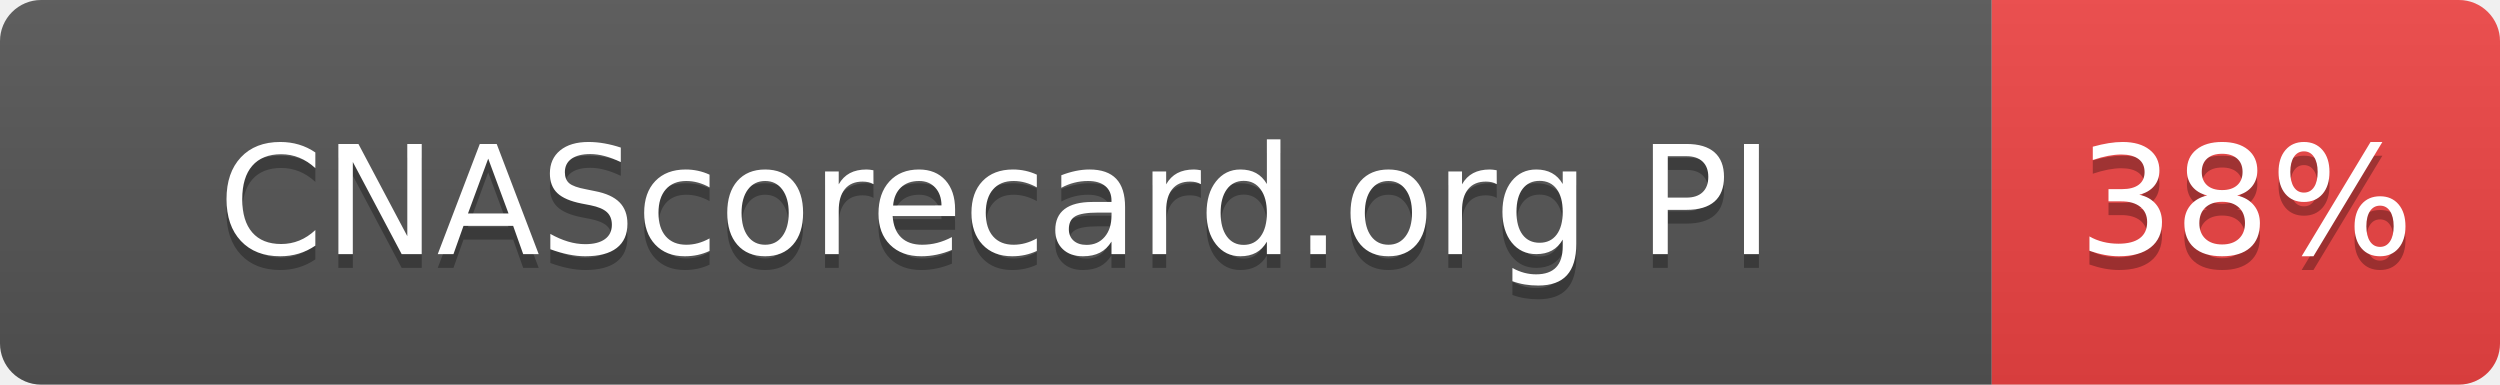
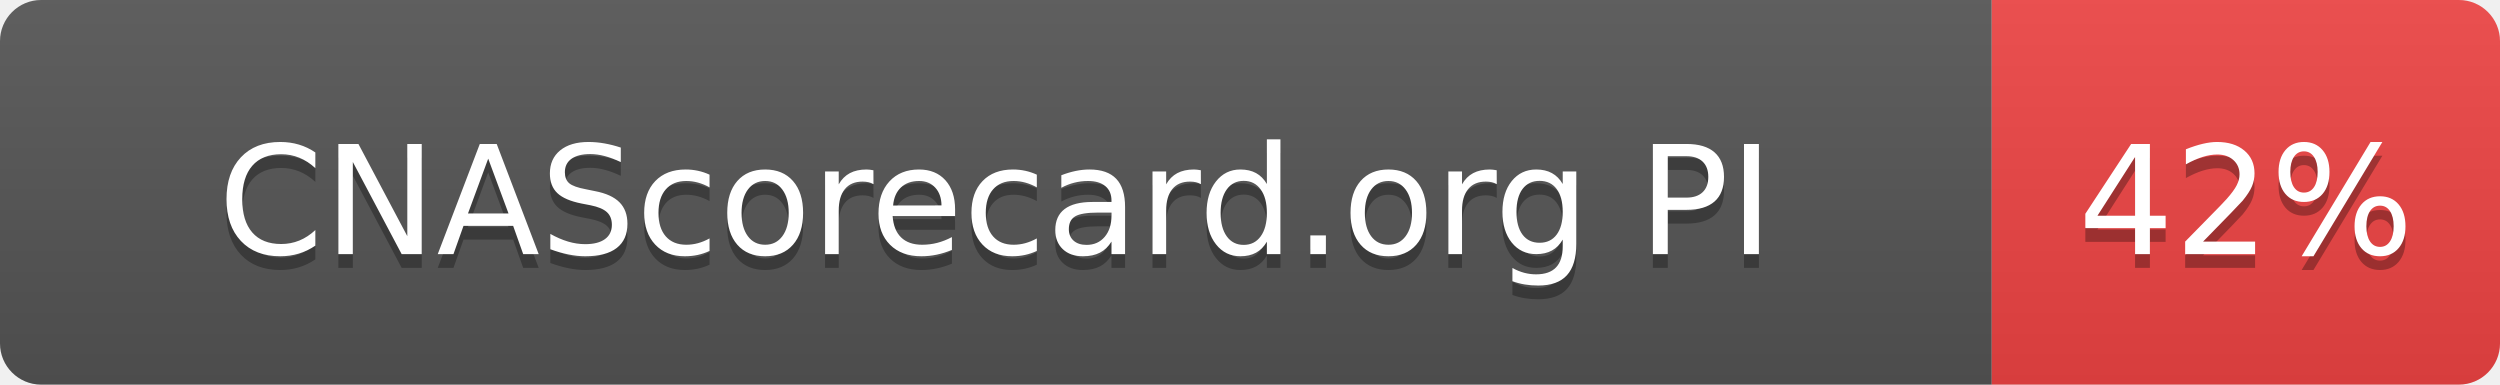
- <svg xmlns="http://www.w3.org/2000/svg" width="182" height="28" role="img" aria-label="CNAScorecard.org PI: 38%">
+ <svg xmlns="http://www.w3.org/2000/svg" width="182" height="28" role="img" aria-label="CNAScorecard.org PI: 42%">
  <linearGradient id="s" x2="0" y2="100%">
    <stop offset="0" stop-color="#bbb" stop-opacity=".1" />
    <stop offset="1" stop-opacity=".1" />
  </linearGradient>
  <clipPath id="r">
    <rect width="182" height="28" rx="3" fill="#fff" />
  </clipPath>
  <g clip-path="url(#r)">
    <rect width="145" height="28" fill="#555" />
    <rect x="145" width="37" height="28" fill="#EF4444" />
    <rect width="182" height="28" fill="url(#s)" />
  </g>
  <g fill="#fff" text-anchor="middle" font-family="Verdana,Geneva,DejaVu Sans,sans-serif" text-rendering="geometricPrecision" font-size="110">
    <text aria-hidden="true" x="725" y="195" fill="#010101" fill-opacity=".3" transform="scale(.1)" textLength="1178">CNAScorecard.org PI</text>
    <text x="725" y="185" transform="scale(.1)" fill="#fff" textLength="1178">CNAScorecard.org PI</text>
-     <text aria-hidden="true" x="1635" y="195" fill="#010101" fill-opacity=".3" transform="scale(.1)" textLength="210">38%</text>
-     <text x="1635" y="185" transform="scale(.1)" fill="#fff" textLength="210">38%</text>
+     <text aria-hidden="true" x="1635" y="195" fill="#010101" fill-opacity=".3" transform="scale(.1)" textLength="210">42%</text>
+     <text x="1635" y="185" transform="scale(.1)" fill="#fff" textLength="210">42%</text>
  </g>
</svg>
